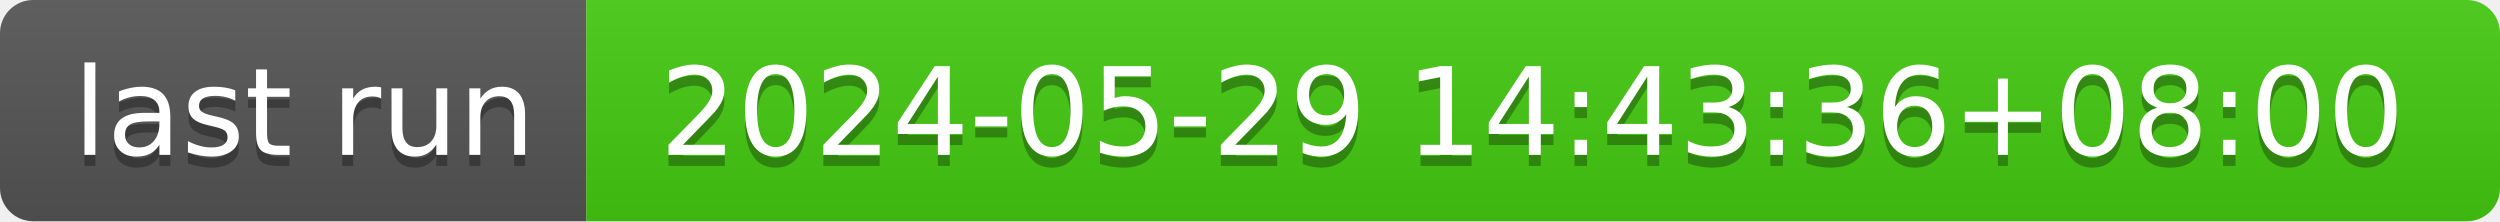
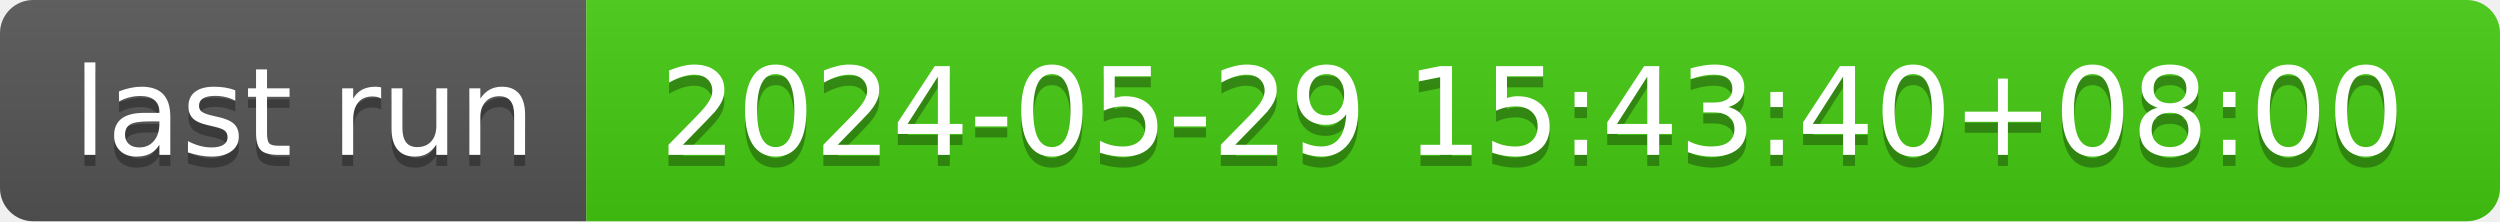
- <svg xmlns="http://www.w3.org/2000/svg" width="226" height="20" role="img" aria-label="last run: 2024-05-29 14:43:36+08:00">
+ <svg xmlns="http://www.w3.org/2000/svg" width="226" height="20" role="img" aria-label="last run: 2024-05-29 15:43:40+08:00">
  <linearGradient id="s" x2="0" y2="100%">
    <stop offset="0" stop-color="#bbb" stop-opacity=".1" />
    <stop offset="1" stop-opacity=".1" />
  </linearGradient>
  <clipPath id="r">
    <rect width="226" height="20" rx="3" fill="#fff" />
  </clipPath>
  <g clip-path="url(#r)">
    <rect width="53" height="20" fill="#555" />
    <rect x="53" width="173" height="20" fill="#4c1" />
    <rect width="226" height="20" fill="url(#s)" />
  </g>
  <g fill="#fff" text-anchor="middle" font-family="Verdana,Geneva,DejaVu Sans,sans-serif" text-rendering="geometricPrecision" font-size="110">
    <text aria-hidden="true" x="275" y="150" fill="#010101" fill-opacity=".3" transform="scale(.1)" textLength="430">last run</text>
    <text x="275" y="140" transform="scale(.1)" fill="#fff" textLength="430">last run</text>
-     <text aria-hidden="true" x="1385" y="150" fill="#010101" fill-opacity=".3" transform="scale(.1)" textLength="1630">2024-05-29 14:43:36+08:00</text>
-     <text x="1385" y="140" transform="scale(.1)" fill="#fff" textLength="1630">2024-05-29 14:43:36+08:00</text>
+     <text aria-hidden="true" x="1385" y="150" fill="#010101" fill-opacity=".3" transform="scale(.1)" textLength="1630">2024-05-29 15:43:40+08:00</text>
+     <text x="1385" y="140" transform="scale(.1)" fill="#fff" textLength="1630">2024-05-29 15:43:40+08:00</text>
  </g>
</svg>
